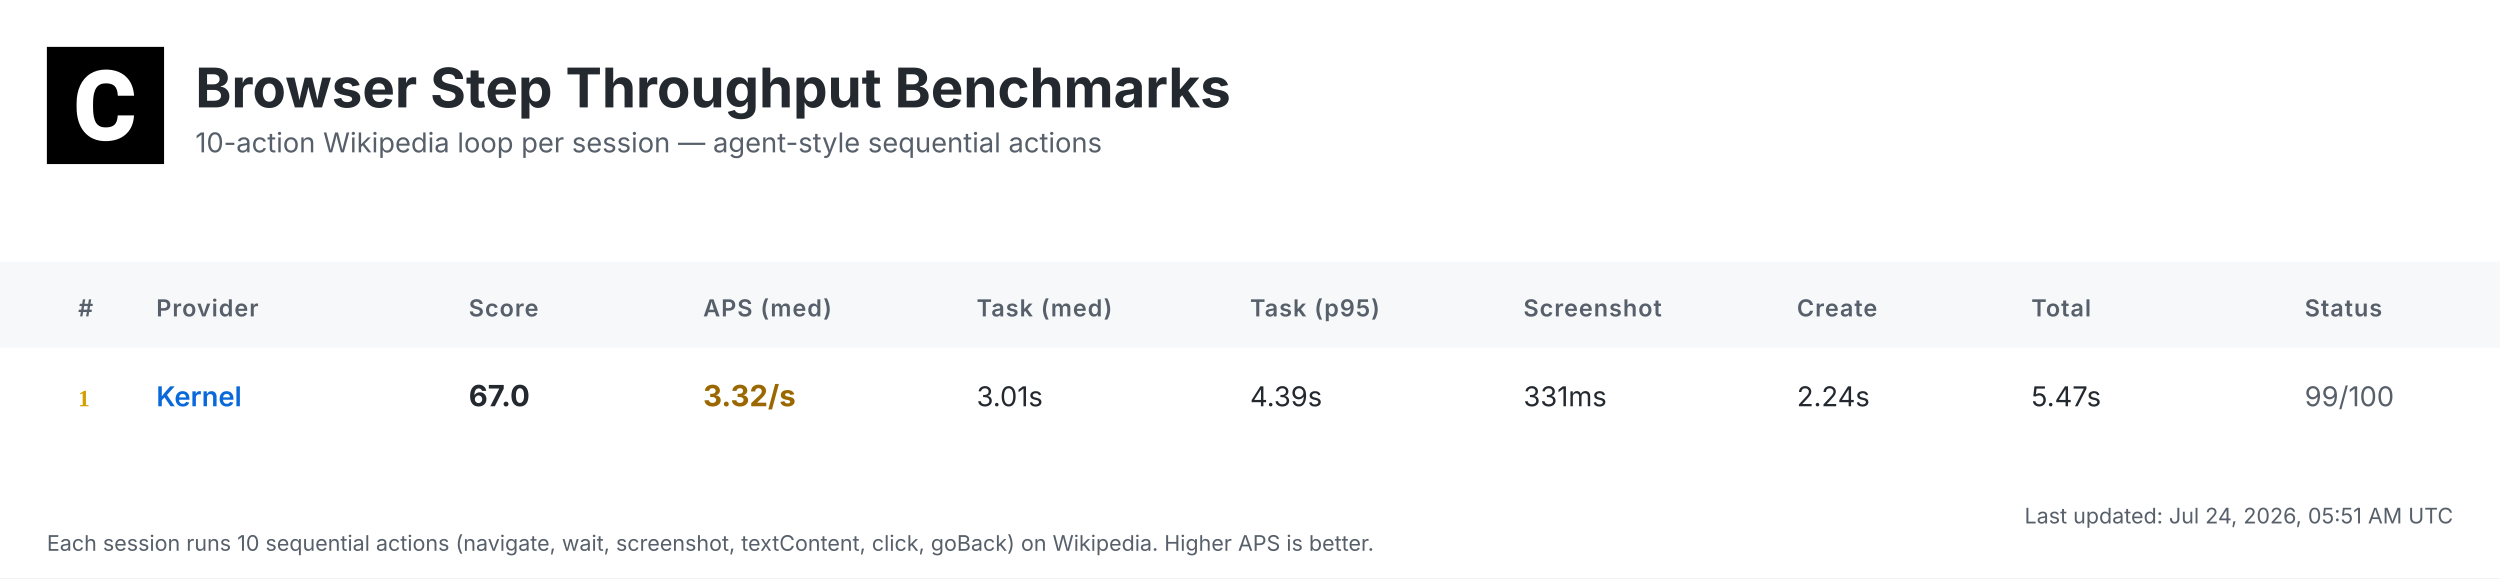
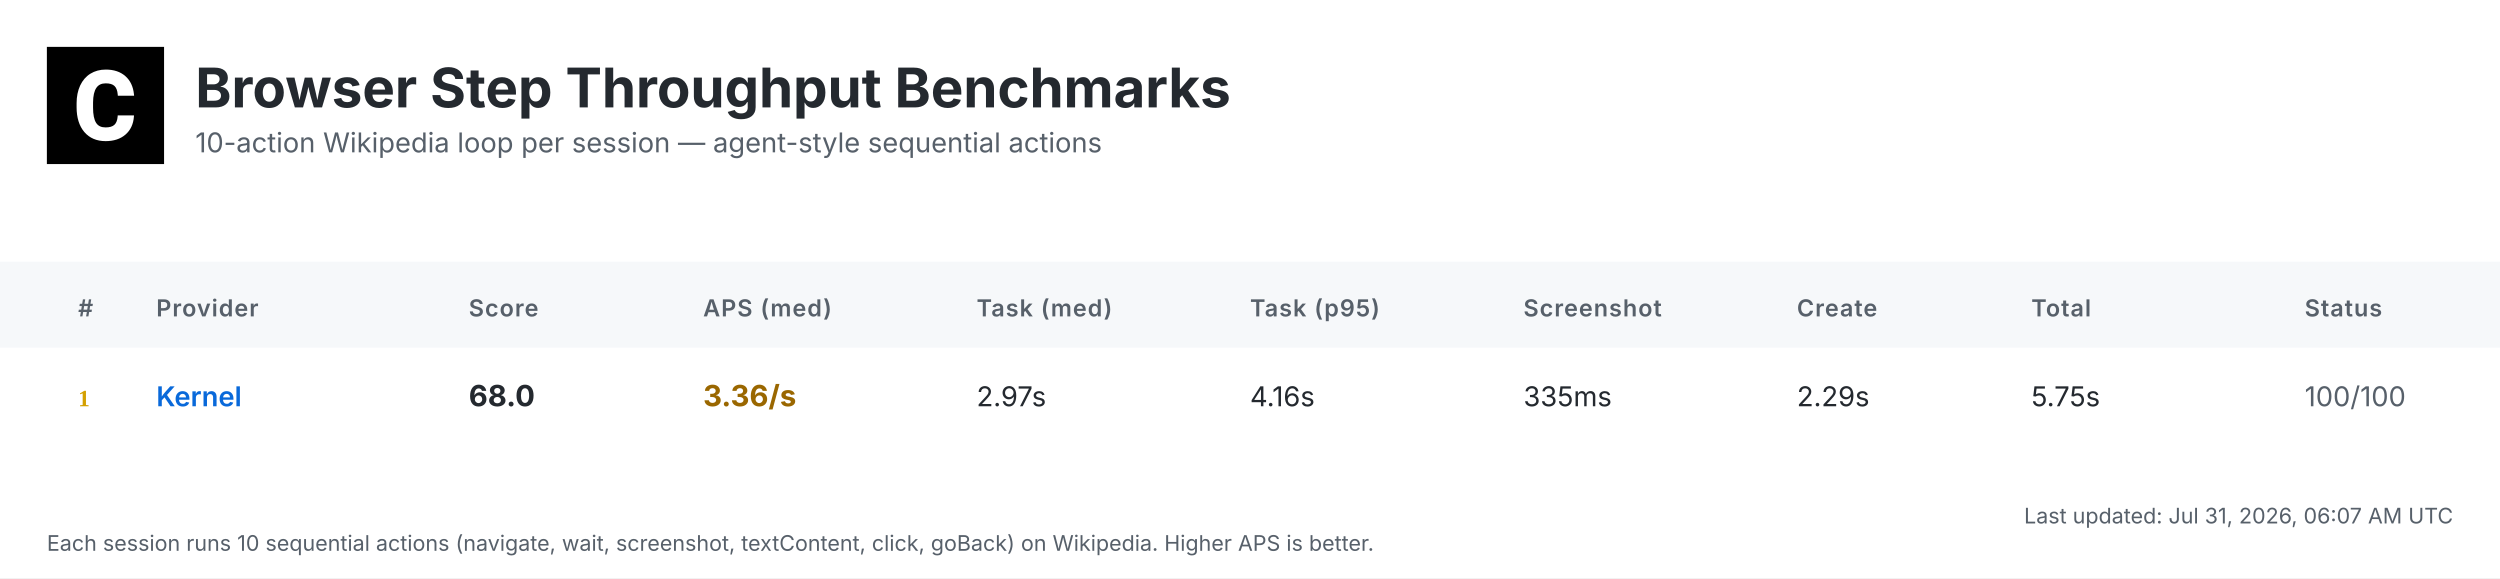
<svg xmlns="http://www.w3.org/2000/svg" width="1280" height="296" viewBox="0 0 1280 296">
  <defs>
    <linearGradient id="headerGrad" x1="0%" y1="0%" x2="100%" y2="100%">
      <stop offset="0%" style="stop-color:#f6f8fa;stop-opacity:1" />
      <stop offset="100%" style="stop-color:#ffffff;stop-opacity:1" />
    </linearGradient>
  </defs>
  <style>
    .bg { fill: #ffffff; }
    .header-bg { fill: url(#headerGrad); }
    .table-header-bg { fill: #f6f8fa; }
    .table-header { font: 600 12px 'Inter', 'SF Pro Display', -apple-system, BlinkMacSystemFont, 'Segoe UI', Roboto, Helvetica, Arial, sans-serif; fill: #57606a; text-transform: uppercase; letter-spacing: 0.5px; }
    .row { font: 14px 'Inter', 'SF Pro Display', -apple-system, BlinkMacSystemFont, 'Segoe UI', Roboto, Helvetica, Arial, sans-serif; fill: #24292f; }
    .rank { font-weight: 700; fill: #57606a; }
    .rank-1 { fill: #d4a000; }
    .rank-2 { fill: #8a8a8a; }
    .rank-3 { fill: #a0522d; }
    .provider { font-weight: 600; fill: #0969da; }
    .total { font-weight: 700; font-size: 15px; }
    .fast { fill: #1a7f37; }
    .medium { fill: #9a6700; }
    .slow { fill: #cf222e; }
    .status { fill: #57606a; }
    .divider { stroke: #d0d7de; stroke-width: 1; }
    .timestamp { font: 11px 'Inter', 'SF Pro Display', -apple-system, BlinkMacSystemFont, 'Segoe UI', Roboto, Helvetica, Arial, sans-serif; fill: #57606a; }
    .title { font: bold 28px 'Inter', 'SF Pro Display', -apple-system, BlinkMacSystemFont, 'Segoe UI', Roboto, Helvetica, Arial, sans-serif; fill: #24292f; }
    .subtitle { font: 14px 'Inter', 'SF Pro Display', -apple-system, BlinkMacSystemFont, 'Segoe UI', Roboto, Helvetica, Arial, sans-serif; fill: #57606a; }
  </style>
  <rect class="bg" width="1280" height="296" />
  <g transform="translate(24, 24)">
    <rect width="60" height="60" fill="#000000" />
    <g transform="scale(0.035) translate(0, 0)">
      <path fill="#ffffff" d="M1036.26,1002.28h237.87l-.93,19.09c-8.38,110.32-49.81,198.3-123.82,262.07-73.09,63.31-170.84,95.43-290.48,95.43-130.81,0-235.55-44.69-311.43-133.6-74.48-87.98-112.65-209.48-112.65-361.23v-60.51c0-96.83,17.7-183.41,51.68-257.43,34.91-74.95,85.19-133.61,149.89-173.63,64.7-40.04,140.12-60.52,225.3-60.52,117.77,0,214.13,32.12,286.29,95.9,72.62,63.3,114.98,153.61,126.15,267.67l1.86,19.08h-238.34l-.93-15.83c-4.65-59.11-20.95-101.94-47.95-127.08-27-25.6-69.83-38.17-127.08-38.17-61.91,0-107.06,20.95-137.33,65.17-31.65,45.15-47.94,117.77-48.87,215.53v74.48c0,102.41,15.36,177.83,45.62,223.91,28.86,44.22,74.01,65.63,137.79,65.63,58.19,0,101.48-12.57,128.95-38.17,26.99-25.14,43.29-66.1,47.48-121.5l.93-16.3Z" />
    </g>
  </g>
  <text class="title" x="100" y="55">Browser Step Throughput Benchmarks</text>
  <text class="subtitle" x="100" y="78">10-action Wikipedia loop per session — agent-style sequential actions</text>
  <rect class="table-header-bg" y="134" width="1280" height="44" />
  <text class="table-header" x="40" y="162">#</text>
  <text class="table-header" x="80" y="162">Provider</text>
  <text class="table-header" x="240" y="162">Score</text>
  <text class="table-header" x="360" y="162">APS (med)</text>
  <text class="table-header" x="500" y="162">Task (med)</text>
  <text class="table-header" x="640" y="162">Task (p95)</text>
  <text class="table-header" x="780" y="162">Screenshot</text>
  <text class="table-header" x="920" y="162">Create</text>
  <text class="table-header" x="1040" y="162">Total</text>
  <text class="table-header" x="1180" y="162">Status</text>
  <text class="rank rank-1" x="40" y="208">1</text>
  <text class="row provider" x="80" y="208">Kernel</text>
-   <text class="row total" x="240" y="208">67.0</text>
-   <text class="row total medium" x="360" y="208">3.32/s</text>
-   <text class="row" x="500" y="208">3.01s</text>
-   <text class="row" x="640" y="208">4.39s</text>
-   <text class="row" x="780" y="208">331ms</text>
-   <text class="row" x="920" y="208">2.24s</text>
-   <text class="row" x="1040" y="208">5.47s</text>
-   <text class="row status" x="1180" y="208">99/100</text>
-   <text class="timestamp" x="1256" y="268" text-anchor="end">Last updated: Jul 24, 2026, 05:51 AM UTC</text>
+   <text class="row total" x="240" y="208">68.0</text>
+   <text class="row total medium" x="360" y="208">3.36/s</text>
+   <text class="row" x="500" y="208">2.97s</text>
+   <text class="row" x="640" y="208">4.16s</text>
+   <text class="row" x="780" y="208">335ms</text>
+   <text class="row" x="920" y="208">2.29s</text>
+   <text class="row" x="1040" y="208">5.75s</text>
+   <text class="row status" x="1180" y="208">100/100</text>
+   <text class="timestamp" x="1256" y="268" text-anchor="end">Last updated: Jul 31, 2026, 06:07 AM UTC</text>
  <text class="timestamp" x="24" y="282">Each session runs 10 sequential actions (navigate, wait, screenshot, textContent, click, goBack) on Wikipedia. Higher APS is better.</text>
</svg>
